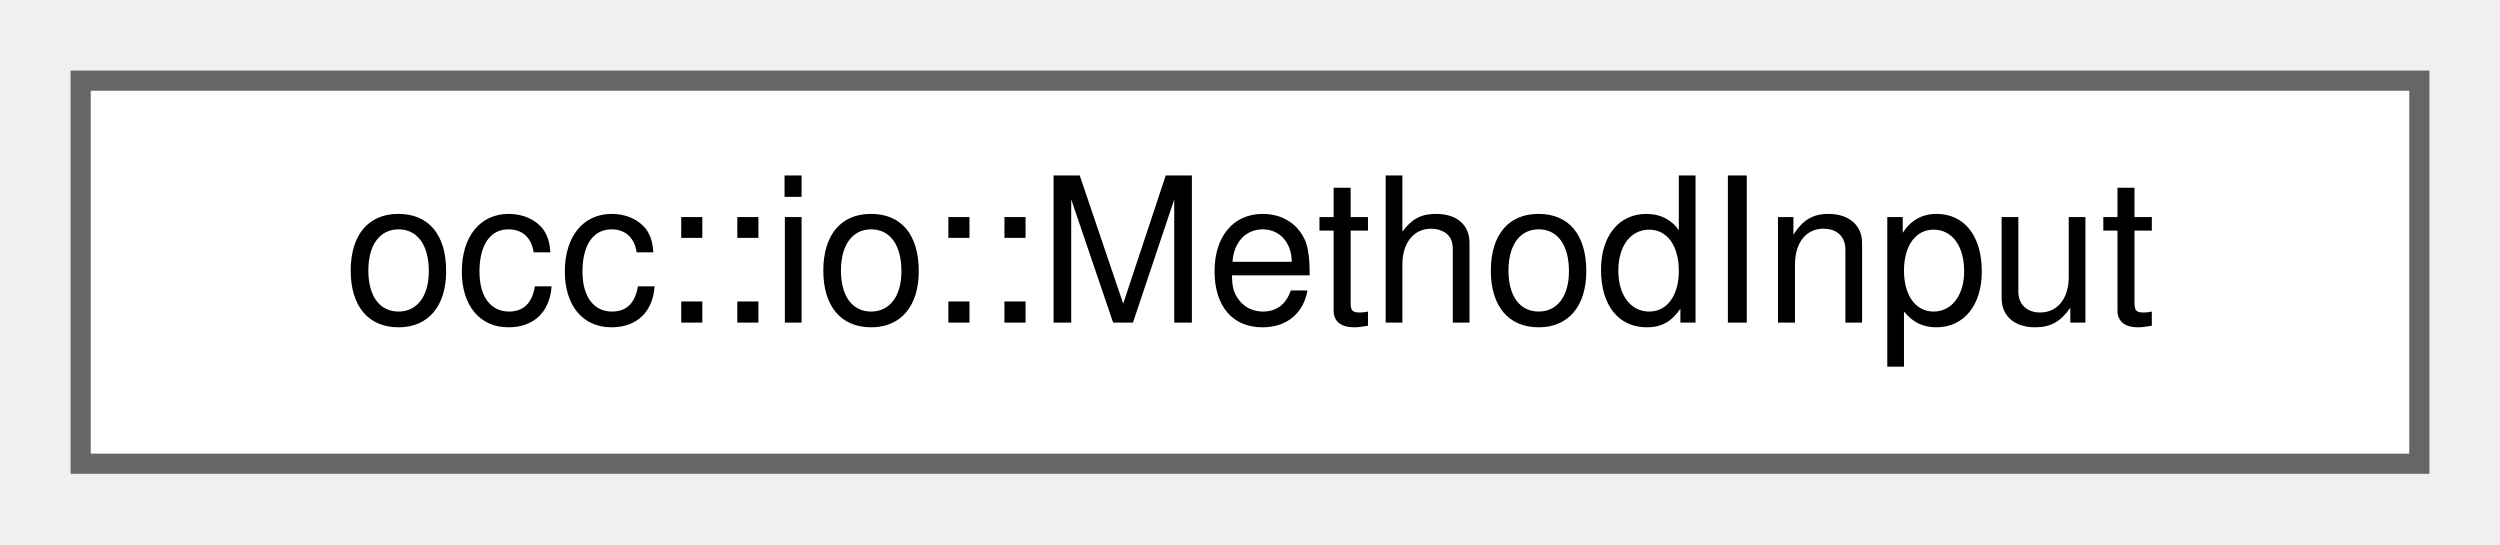
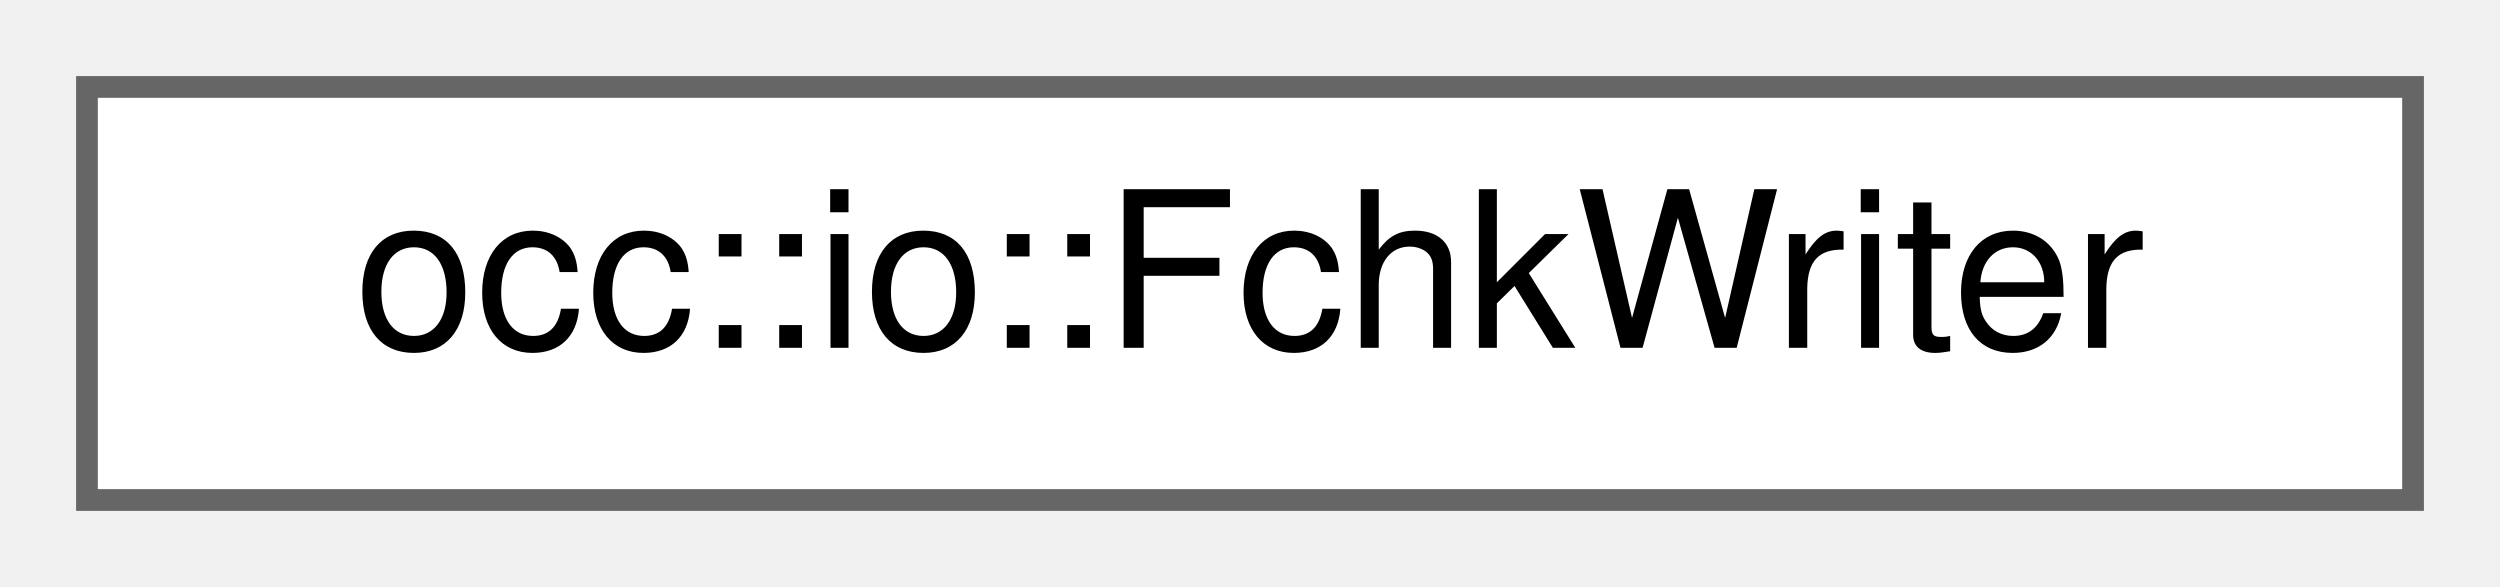
- <svg xmlns="http://www.w3.org/2000/svg" xmlns:xlink="http://www.w3.org/1999/xlink" width="124pt" height="27pt" viewBox="0.00 0.00 124.00 27.00">
+ <svg xmlns="http://www.w3.org/2000/svg" xmlns:xlink="http://www.w3.org/1999/xlink" width="115pt" height="27pt" viewBox="0.00 0.00 115.00 27.00">
  <g id="graph0" class="graph" transform="scale(1 1) rotate(0) translate(4 23)">
    <g id="Node000000" class="node">
      <g id="a_Node000000">
-         <a xlink:href="structocc_1_1io_1_1MethodInput.html" target="_top" xlink:title=" ">
-           <polygon fill="white" stroke="#666666" points="116,-19 0,-19 0,0 116,0 116,-19" />
-           <text text-anchor="middle" x="58" y="-7" font-family="Helvetica,sans-Serif" font-size="10.00">occ::io::MethodInput</text>
+         <a xlink:href="classocc_1_1io_1_1FchkWriter.html" target="_top" xlink:title=" ">
+           <polygon fill="white" stroke="#666666" points="107,-19 0,-19 0,0 107,0 107,-19" />
+           <text text-anchor="middle" x="53.5" y="-7" font-family="Helvetica,sans-Serif" font-size="10.00">occ::io::FchkWriter</text>
        </a>
      </g>
    </g>
  </g>
</svg>
